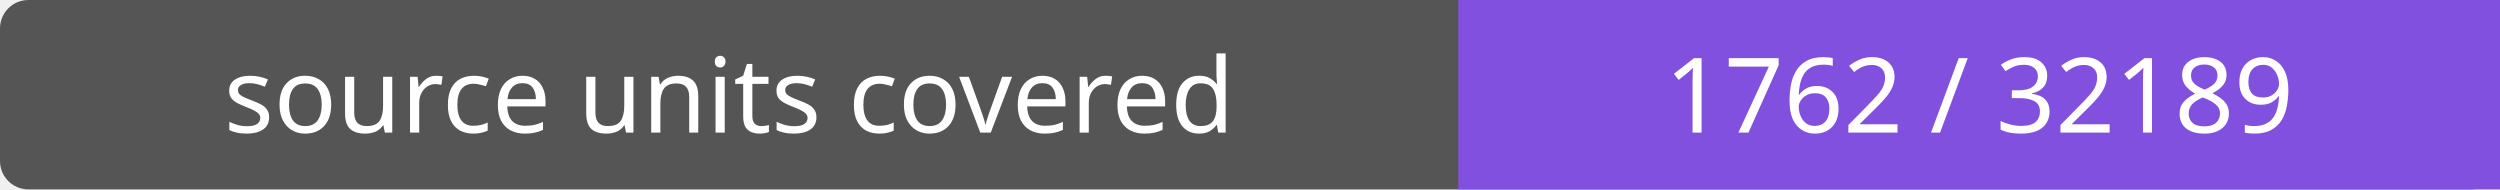
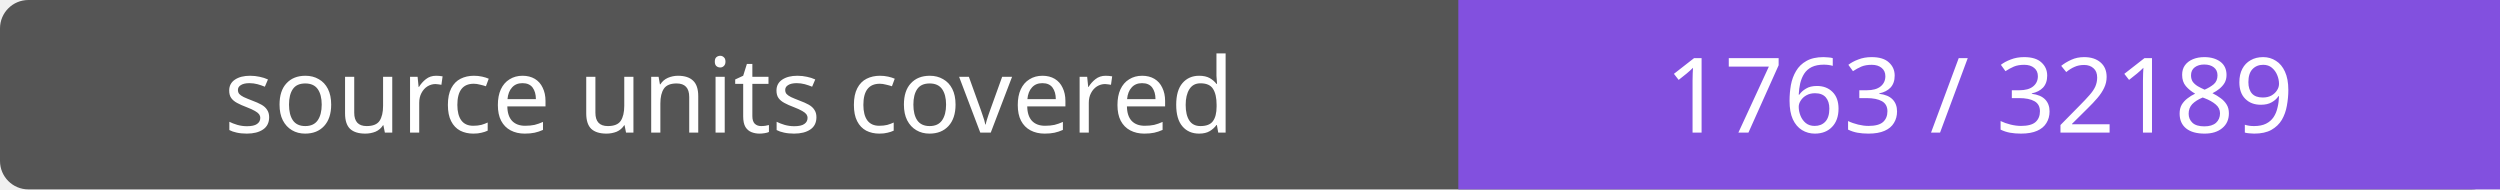
- <svg xmlns="http://www.w3.org/2000/svg" width="264" height="20" role="img" aria-label="source units covered: 1762 / 32189">
+ <svg xmlns="http://www.w3.org/2000/svg" width="264" height="20" role="img" aria-label="source units covered: 1763 / 32189">
  <rect width="264" height="20" rx="3" fill="#555" />
  <path fill="#8250df" d="M154 0h110v20H154z" />
  <g fill="#fff" text-anchor="middle" font-family="Verdana,sans-serif" font-size="11">
    <text x="77.0" y="14">source units covered</text>
-     <text x="209.0" y="14">1762 / 32189</text>
+     <text x="209.0" y="14">1763 / 32189</text>
  </g>
</svg>
